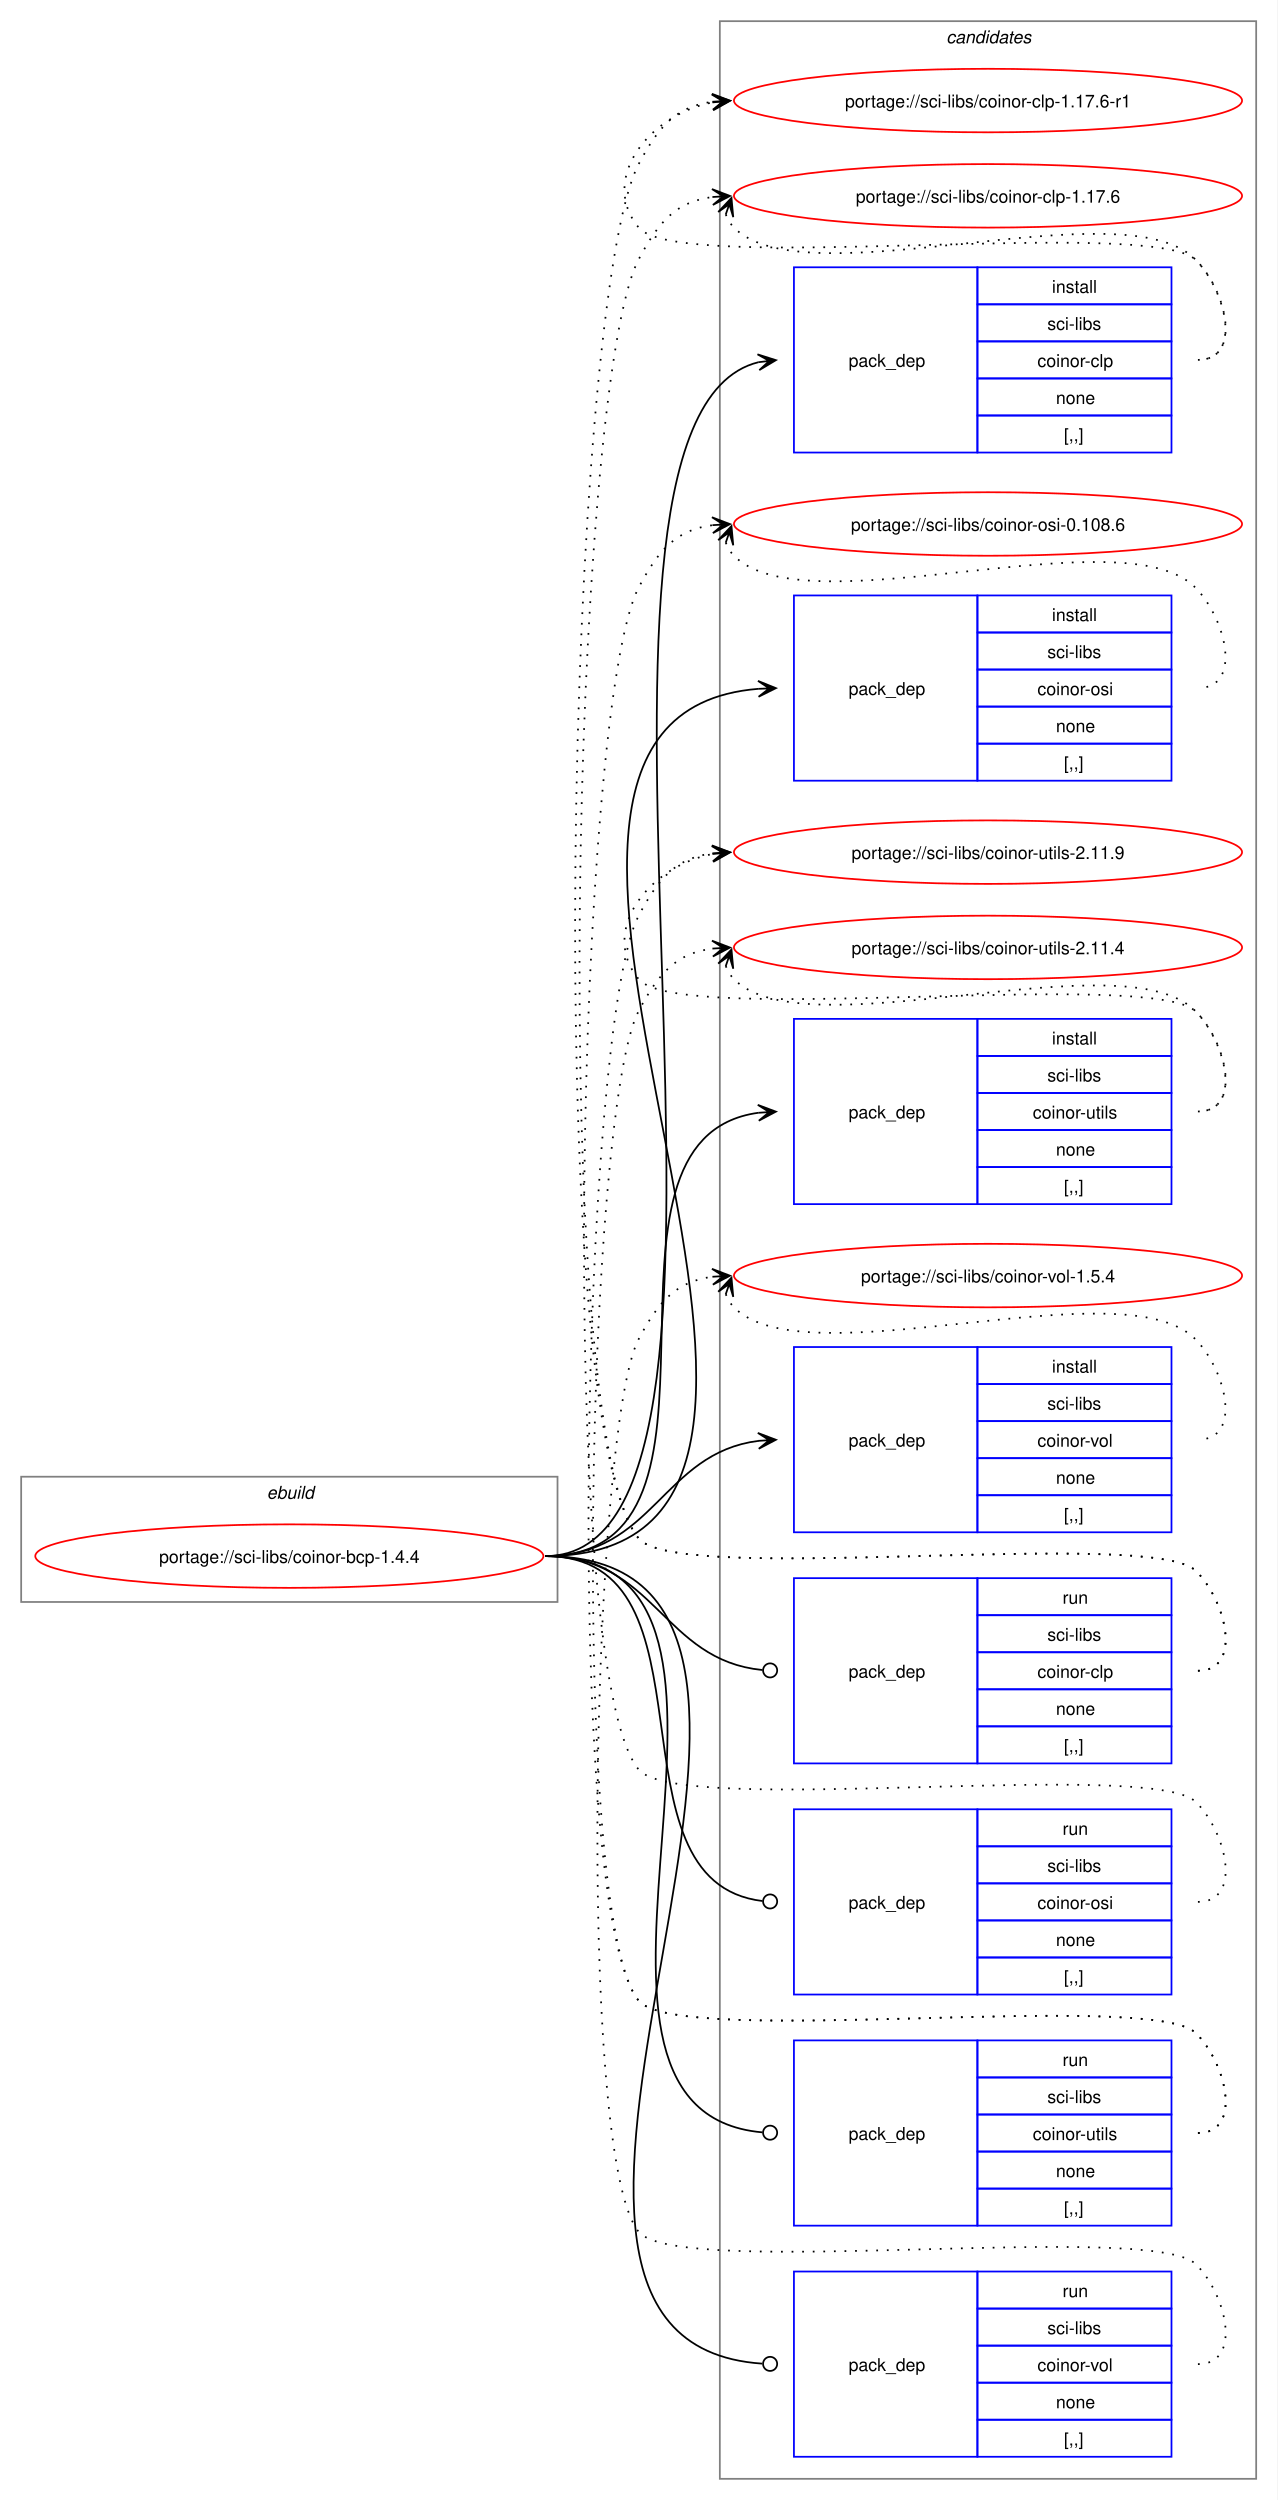
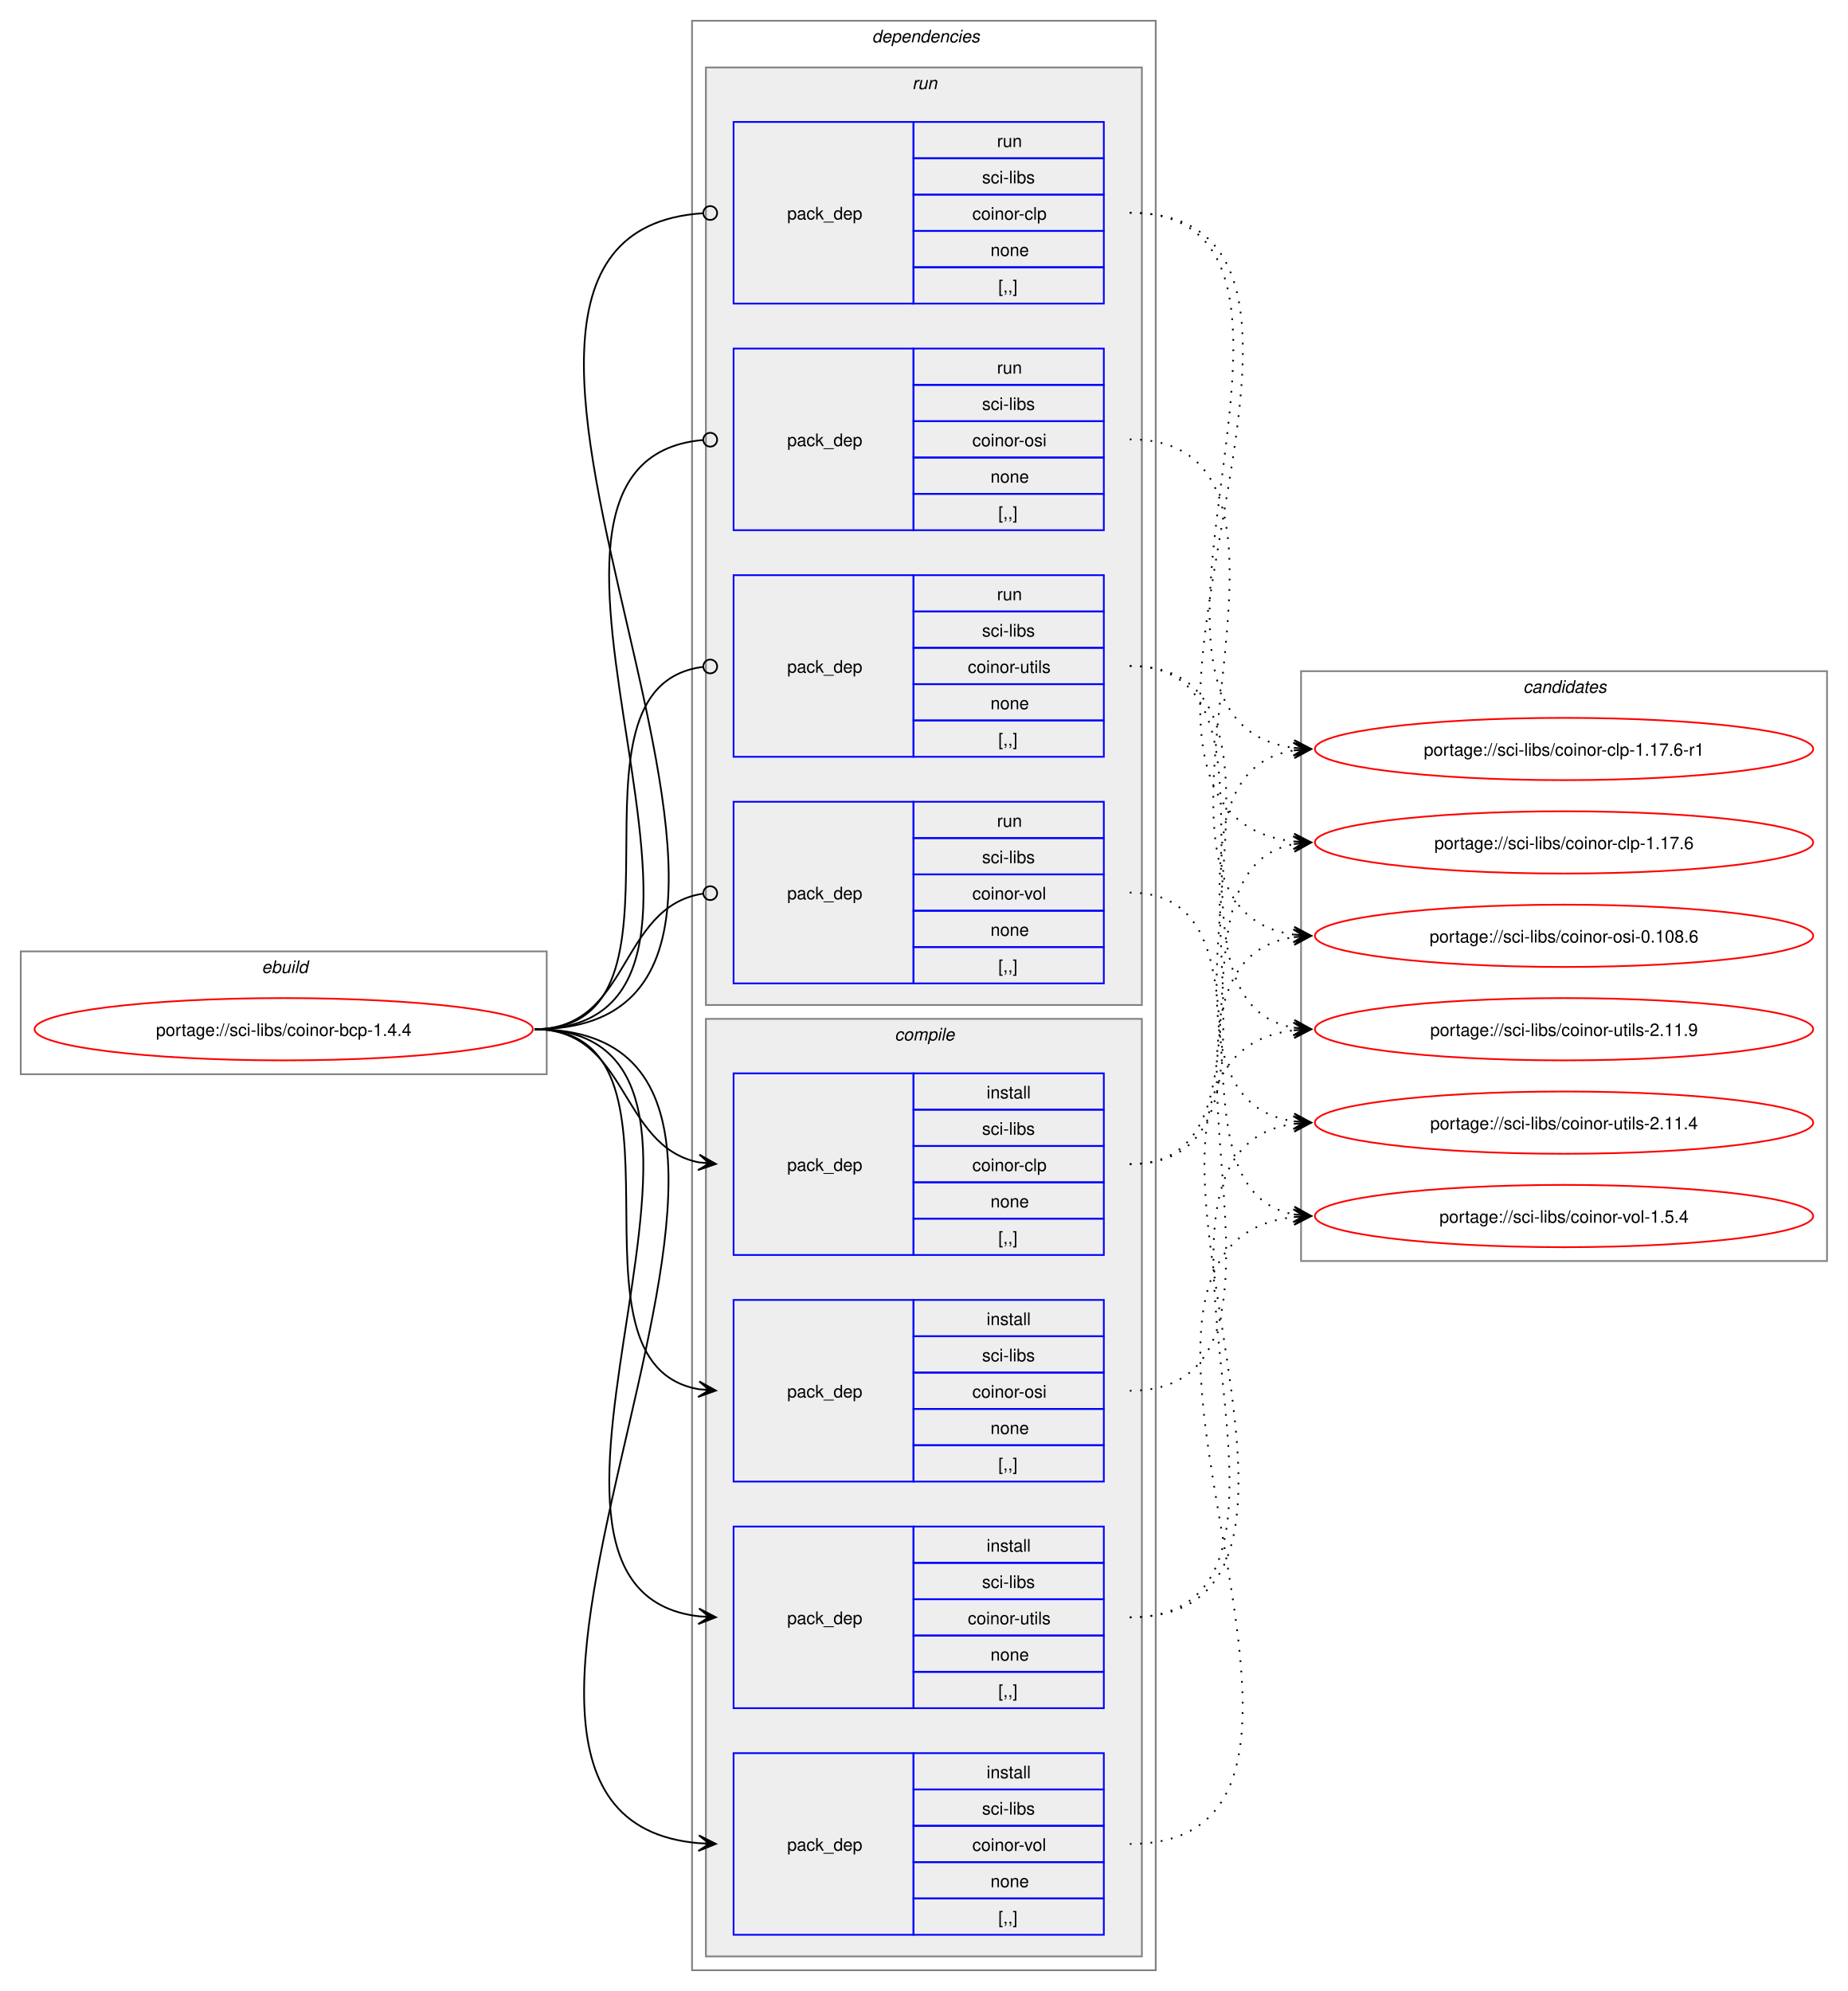
- <svg xmlns="http://www.w3.org/2000/svg" xmlns:xlink="http://www.w3.org/1999/xlink" width="724pt" height="1417pt" viewBox="0.00 0.00 724.00 1417.00">
-   <g id="graph0" class="graph" transform="scale(1 1) rotate(0) translate(4 1413)">
-     <polygon fill="white" stroke="none" points="-4,4 -4,-1413 720,-1413 720,4 -4,4" />
+ <svg xmlns="http://www.w3.org/2000/svg" xmlns:xlink="http://www.w3.org/1999/xlink" width="1068pt" height="1151pt" viewBox="0.00 0.00 1068.00 1151.00">
+   <g id="graph0" class="graph" transform="scale(1 1) rotate(0) translate(4 1147)">
+     <polygon fill="white" stroke="none" points="-4,4 -4,-1147 1064,-1147 1064,4 -4,4" />
+     <g id="clust1" class="cluster">
+       <polygon fill="none" stroke="gray" points="8,-526 8,-597 312,-597 312,-526 8,-526" />
+       <text text-anchor="start" x="147.25" y="-584.5" font-family="Helvetica,sans-Serif" font-style="italic" font-size="10.00">ebuild</text>
+     </g>
+     <g id="clust2" class="cluster">
+       <polygon fill="none" stroke="gray" points="396,-8 396,-1135 664,-1135 664,-8 396,-8" />
+       <text text-anchor="start" x="500" y="-1122.5" font-family="Helvetica,sans-Serif" font-style="italic" font-size="10.00">dependencies</text>
+     </g>
+     <g id="clust9" class="cluster">
+       <polygon fill="#eeeeee" stroke="gray" points="404,-566 404,-1108 656,-1108 656,-566 404,-566" />
+       <text text-anchor="start" x="523.25" y="-1095.5" font-family="Helvetica,sans-Serif" font-style="italic" font-size="10.00">run</text>
+     </g>
+     <g id="clust3" class="cluster">
+       <polygon fill="#eeeeee" stroke="gray" points="404,-16 404,-558 656,-558 656,-16 404,-16" />
+       <text text-anchor="start" x="513.12" y="-545.5" font-family="Helvetica,sans-Serif" font-style="italic" font-size="10.00">compile</text>
+     </g>
    <g id="clust14" class="cluster">
-       <polygon fill="none" stroke="gray" points="404,-8 404,-1401 708,-1401 708,-8 404,-8" />
-       <text text-anchor="start" x="532.38" y="-1388.5" font-family="Helvetica,sans-Serif" font-style="italic" font-size="10.00">candidates</text>
-     </g>
-     <g id="clust1" class="cluster">
-       <polygon fill="none" stroke="gray" points="8,-505 8,-576 312,-576 312,-505 8,-505" />
-       <text text-anchor="start" x="147.25" y="-563.5" font-family="Helvetica,sans-Serif" font-style="italic" font-size="10.00">ebuild</text>
+       <polygon fill="none" stroke="gray" points="748,-418 748,-759 1052,-759 1052,-418 748,-418" />
+       <text text-anchor="start" x="876.38" y="-746.5" font-family="Helvetica,sans-Serif" font-style="italic" font-size="10.00">candidates</text>
    </g>
    <g id="node1" class="node">
      <g id="a_node1">
        <a xlink:href="../sci-libs/coinor-bcp-1.4.4.svg" xlink:title="portage://sci-libs/coinor-bcp-1.4.4">
-           <ellipse fill="none" stroke="red" cx="160" cy="-531" rx="144" ry="18" />
-           <text text-anchor="middle" x="160" y="-527.12" font-family="Helvetica,sans-Serif" font-size="10.00">portage://sci-libs/coinor-bcp-1.4.4</text>
+           <ellipse fill="none" stroke="red" cx="160" cy="-552" rx="144" ry="18" />
+           <text text-anchor="middle" x="160" y="-548.12" font-family="Helvetica,sans-Serif" font-size="10.00">portage://sci-libs/coinor-bcp-1.4.4</text>
        </a>
      </g>
    </g>
    <g id="node2" class="node">
-       <polygon fill="none" stroke="blue" points="446,-1156.5 446,-1261.5 550,-1261.5 550,-1156.5 446,-1156.5" />
-       <text text-anchor="start" x="477" y="-1205.12" font-family="Helvetica,sans-Serif" font-size="10.00">pack_dep</text>
-       <polygon fill="none" stroke="blue" points="550,-1240.5 550,-1261.5 660,-1261.5 660,-1240.5 550,-1240.5" />
-       <text text-anchor="start" x="592.25" y="-1247" font-family="Helvetica,sans-Serif" font-size="10.00">install</text>
-       <polygon fill="none" stroke="blue" points="550,-1219.5 550,-1240.5 660,-1240.5 660,-1219.5 550,-1219.5" />
-       <text text-anchor="start" x="589.62" y="-1226" font-family="Helvetica,sans-Serif" font-size="10.00">sci-libs</text>
-       <polygon fill="none" stroke="blue" points="550,-1198.5 550,-1219.5 660,-1219.5 660,-1198.5 550,-1198.5" />
-       <text text-anchor="start" x="584" y="-1205" font-family="Helvetica,sans-Serif" font-size="10.00">coinor-clp</text>
-       <polygon fill="none" stroke="blue" points="550,-1177.5 550,-1198.5 660,-1198.5 660,-1177.5 550,-1177.5" />
-       <text text-anchor="start" x="594.5" y="-1184" font-family="Helvetica,sans-Serif" font-size="10.00">none</text>
-       <polygon fill="none" stroke="blue" points="550,-1156.5 550,-1177.5 660,-1177.5 660,-1156.5 550,-1156.5" />
-       <text text-anchor="start" x="599" y="-1163" font-family="Helvetica,sans-Serif" font-size="10.00">[,,]</text>
+       <polygon fill="none" stroke="blue" points="420,-421.5 420,-526.5 524,-526.5 524,-421.5 420,-421.5" />
+       <text text-anchor="start" x="451" y="-470.12" font-family="Helvetica,sans-Serif" font-size="10.00">pack_dep</text>
+       <polygon fill="none" stroke="blue" points="524,-505.5 524,-526.5 634,-526.5 634,-505.5 524,-505.5" />
+       <text text-anchor="start" x="566.25" y="-512" font-family="Helvetica,sans-Serif" font-size="10.00">install</text>
+       <polygon fill="none" stroke="blue" points="524,-484.5 524,-505.5 634,-505.5 634,-484.5 524,-484.5" />
+       <text text-anchor="start" x="563.62" y="-491" font-family="Helvetica,sans-Serif" font-size="10.00">sci-libs</text>
+       <polygon fill="none" stroke="blue" points="524,-463.5 524,-484.5 634,-484.5 634,-463.5 524,-463.5" />
+       <text text-anchor="start" x="558" y="-470" font-family="Helvetica,sans-Serif" font-size="10.00">coinor-clp</text>
+       <polygon fill="none" stroke="blue" points="524,-442.5 524,-463.5 634,-463.5 634,-442.5 524,-442.5" />
+       <text text-anchor="start" x="568.5" y="-449" font-family="Helvetica,sans-Serif" font-size="10.00">none</text>
+       <polygon fill="none" stroke="blue" points="524,-421.5 524,-442.5 634,-442.5 634,-421.5 524,-421.5" />
+       <text text-anchor="start" x="573" y="-428" font-family="Helvetica,sans-Serif" font-size="10.00">[,,]</text>
    </g>
    <g id="edge1" class="edge">
-       <path fill="none" stroke="black" d="M305,-531C454.6,-531 292.18,-1175.01 425.93,-1207.71" />
-       <polygon fill="black" stroke="black" points="435.79,-1208.86 425.34,-1212.17 432.03,-1208.42 425.86,-1207.7 425.86,-1207.7 425.86,-1207.7 432.03,-1208.42 426.38,-1203.23 435.79,-1208.86" />
+       <path fill="none" stroke="black" d="M305,-552C359.49,-552 353.69,-484.3 399.93,-475.04" />
+       <polygon fill="black" stroke="black" points="409.79,-474.11 400.25,-479.53 406.02,-474.47 399.83,-475.05 399.83,-475.05 399.83,-475.05 406.02,-474.47 399.41,-470.57 409.79,-474.11" />
    </g>
    <g id="node3" class="node">
-       <polygon fill="none" stroke="blue" points="446,-970.5 446,-1075.5 550,-1075.5 550,-970.5 446,-970.5" />
-       <text text-anchor="start" x="477" y="-1019.12" font-family="Helvetica,sans-Serif" font-size="10.00">pack_dep</text>
-       <polygon fill="none" stroke="blue" points="550,-1054.5 550,-1075.5 660,-1075.5 660,-1054.5 550,-1054.5" />
-       <text text-anchor="start" x="592.25" y="-1061" font-family="Helvetica,sans-Serif" font-size="10.00">install</text>
-       <polygon fill="none" stroke="blue" points="550,-1033.5 550,-1054.5 660,-1054.5 660,-1033.5 550,-1033.5" />
-       <text text-anchor="start" x="589.62" y="-1040" font-family="Helvetica,sans-Serif" font-size="10.00">sci-libs</text>
-       <polygon fill="none" stroke="blue" points="550,-1012.5 550,-1033.5 660,-1033.5 660,-1012.5 550,-1012.5" />
-       <text text-anchor="start" x="584" y="-1019" font-family="Helvetica,sans-Serif" font-size="10.00">coinor-osi</text>
-       <polygon fill="none" stroke="blue" points="550,-991.5 550,-1012.5 660,-1012.5 660,-991.5 550,-991.5" />
-       <text text-anchor="start" x="594.5" y="-998" font-family="Helvetica,sans-Serif" font-size="10.00">none</text>
-       <polygon fill="none" stroke="blue" points="550,-970.5 550,-991.5 660,-991.5 660,-970.5 550,-970.5" />
-       <text text-anchor="start" x="599" y="-977" font-family="Helvetica,sans-Serif" font-size="10.00">[,,]</text>
+       <polygon fill="none" stroke="blue" points="420,-290.5 420,-395.5 524,-395.5 524,-290.5 420,-290.5" />
+       <text text-anchor="start" x="451" y="-339.12" font-family="Helvetica,sans-Serif" font-size="10.00">pack_dep</text>
+       <polygon fill="none" stroke="blue" points="524,-374.5 524,-395.5 634,-395.5 634,-374.5 524,-374.5" />
+       <text text-anchor="start" x="566.25" y="-381" font-family="Helvetica,sans-Serif" font-size="10.00">install</text>
+       <polygon fill="none" stroke="blue" points="524,-353.5 524,-374.5 634,-374.5 634,-353.5 524,-353.5" />
+       <text text-anchor="start" x="563.62" y="-360" font-family="Helvetica,sans-Serif" font-size="10.00">sci-libs</text>
+       <polygon fill="none" stroke="blue" points="524,-332.5 524,-353.5 634,-353.5 634,-332.5 524,-332.5" />
+       <text text-anchor="start" x="558" y="-339" font-family="Helvetica,sans-Serif" font-size="10.00">coinor-osi</text>
+       <polygon fill="none" stroke="blue" points="524,-311.5 524,-332.5 634,-332.5 634,-311.5 524,-311.5" />
+       <text text-anchor="start" x="568.5" y="-318" font-family="Helvetica,sans-Serif" font-size="10.00">none</text>
+       <polygon fill="none" stroke="blue" points="524,-290.5 524,-311.5 634,-311.5 634,-290.5 524,-290.5" />
+       <text text-anchor="start" x="573" y="-297" font-family="Helvetica,sans-Serif" font-size="10.00">[,,]</text>
    </g>
    <g id="edge2" class="edge">
-       <path fill="none" stroke="black" d="M305,-531C527.53,-531 221.41,-1006.33 425.87,-1022.57" />
-       <polygon fill="black" stroke="black" points="435.78,-1022.95 425.62,-1027.07 432,-1022.81 425.79,-1022.57 425.79,-1022.57 425.79,-1022.57 432,-1022.81 425.96,-1018.07 435.78,-1022.95" />
+       <path fill="none" stroke="black" d="M305,-552C405.19,-552 314.34,-358.62 399.98,-343.89" />
+       <polygon fill="black" stroke="black" points="409.79,-343.1 400.18,-348.38 406.02,-343.4 399.82,-343.9 399.82,-343.9 399.82,-343.9 406.02,-343.4 399.46,-339.41 409.79,-343.1" />
    </g>
    <g id="node4" class="node">
-       <polygon fill="none" stroke="blue" points="446,-730.5 446,-835.5 550,-835.5 550,-730.5 446,-730.5" />
-       <text text-anchor="start" x="477" y="-779.12" font-family="Helvetica,sans-Serif" font-size="10.00">pack_dep</text>
-       <polygon fill="none" stroke="blue" points="550,-814.5 550,-835.5 660,-835.5 660,-814.5 550,-814.5" />
-       <text text-anchor="start" x="592.25" y="-821" font-family="Helvetica,sans-Serif" font-size="10.00">install</text>
-       <polygon fill="none" stroke="blue" points="550,-793.5 550,-814.5 660,-814.5 660,-793.5 550,-793.5" />
-       <text text-anchor="start" x="589.62" y="-800" font-family="Helvetica,sans-Serif" font-size="10.00">sci-libs</text>
-       <polygon fill="none" stroke="blue" points="550,-772.5 550,-793.5 660,-793.5 660,-772.5 550,-772.5" />
-       <text text-anchor="start" x="581.38" y="-779" font-family="Helvetica,sans-Serif" font-size="10.00">coinor-utils</text>
-       <polygon fill="none" stroke="blue" points="550,-751.5 550,-772.5 660,-772.5 660,-751.5 550,-751.5" />
-       <text text-anchor="start" x="594.5" y="-758" font-family="Helvetica,sans-Serif" font-size="10.00">none</text>
-       <polygon fill="none" stroke="blue" points="550,-730.5 550,-751.5 660,-751.5 660,-730.5 550,-730.5" />
-       <text text-anchor="start" x="599" y="-737" font-family="Helvetica,sans-Serif" font-size="10.00">[,,]</text>
+       <polygon fill="none" stroke="blue" points="420,-159.5 420,-264.5 524,-264.5 524,-159.5 420,-159.5" />
+       <text text-anchor="start" x="451" y="-208.12" font-family="Helvetica,sans-Serif" font-size="10.00">pack_dep</text>
+       <polygon fill="none" stroke="blue" points="524,-243.5 524,-264.5 634,-264.5 634,-243.5 524,-243.5" />
+       <text text-anchor="start" x="566.25" y="-250" font-family="Helvetica,sans-Serif" font-size="10.00">install</text>
+       <polygon fill="none" stroke="blue" points="524,-222.5 524,-243.5 634,-243.5 634,-222.5 524,-222.5" />
+       <text text-anchor="start" x="563.62" y="-229" font-family="Helvetica,sans-Serif" font-size="10.00">sci-libs</text>
+       <polygon fill="none" stroke="blue" points="524,-201.5 524,-222.5 634,-222.5 634,-201.5 524,-201.5" />
+       <text text-anchor="start" x="555.38" y="-208" font-family="Helvetica,sans-Serif" font-size="10.00">coinor-utils</text>
+       <polygon fill="none" stroke="blue" points="524,-180.5 524,-201.5 634,-201.5 634,-180.5 524,-180.5" />
+       <text text-anchor="start" x="568.5" y="-187" font-family="Helvetica,sans-Serif" font-size="10.00">none</text>
+       <polygon fill="none" stroke="blue" points="524,-159.5 524,-180.5 634,-180.5 634,-159.5 524,-159.5" />
+       <text text-anchor="start" x="573" y="-166" font-family="Helvetica,sans-Serif" font-size="10.00">[,,]</text>
    </g>
    <g id="edge3" class="edge">
-       <path fill="none" stroke="black" d="M305,-531C427.48,-531 317.88,-767.5 425.86,-782.28" />
-       <polygon fill="black" stroke="black" points="435.78,-782.92 425.51,-786.76 432.01,-782.68 425.81,-782.27 425.81,-782.27 425.81,-782.27 432.01,-782.68 426.1,-777.78 435.78,-782.92" />
+       <path fill="none" stroke="black" d="M305,-552C459.42,-552 262.78,-228.4 400.06,-212.6" />
+       <polygon fill="black" stroke="black" points="409.78,-212.07 400.04,-217.11 406.01,-212.27 399.8,-212.61 399.8,-212.61 399.8,-212.61 406.01,-212.27 399.55,-208.12 409.78,-212.07" />
    </g>
    <g id="node5" class="node">
-       <polygon fill="none" stroke="blue" points="446,-544.5 446,-649.5 550,-649.5 550,-544.5 446,-544.5" />
-       <text text-anchor="start" x="477" y="-593.12" font-family="Helvetica,sans-Serif" font-size="10.00">pack_dep</text>
-       <polygon fill="none" stroke="blue" points="550,-628.5 550,-649.5 660,-649.5 660,-628.5 550,-628.5" />
-       <text text-anchor="start" x="592.25" y="-635" font-family="Helvetica,sans-Serif" font-size="10.00">install</text>
-       <polygon fill="none" stroke="blue" points="550,-607.5 550,-628.5 660,-628.5 660,-607.5 550,-607.5" />
-       <text text-anchor="start" x="589.62" y="-614" font-family="Helvetica,sans-Serif" font-size="10.00">sci-libs</text>
-       <polygon fill="none" stroke="blue" points="550,-586.5 550,-607.5 660,-607.5 660,-586.5 550,-586.5" />
-       <text text-anchor="start" x="584" y="-593" font-family="Helvetica,sans-Serif" font-size="10.00">coinor-vol</text>
-       <polygon fill="none" stroke="blue" points="550,-565.5 550,-586.5 660,-586.5 660,-565.5 550,-565.5" />
-       <text text-anchor="start" x="594.5" y="-572" font-family="Helvetica,sans-Serif" font-size="10.00">none</text>
-       <polygon fill="none" stroke="blue" points="550,-544.5 550,-565.5 660,-565.5 660,-544.5 550,-544.5" />
-       <text text-anchor="start" x="599" y="-551" font-family="Helvetica,sans-Serif" font-size="10.00">[,,]</text>
+       <polygon fill="none" stroke="blue" points="420,-28.5 420,-133.5 524,-133.5 524,-28.5 420,-28.5" />
+       <text text-anchor="start" x="451" y="-77.12" font-family="Helvetica,sans-Serif" font-size="10.00">pack_dep</text>
+       <polygon fill="none" stroke="blue" points="524,-112.5 524,-133.5 634,-133.5 634,-112.5 524,-112.5" />
+       <text text-anchor="start" x="566.25" y="-119" font-family="Helvetica,sans-Serif" font-size="10.00">install</text>
+       <polygon fill="none" stroke="blue" points="524,-91.5 524,-112.5 634,-112.5 634,-91.5 524,-91.5" />
+       <text text-anchor="start" x="563.62" y="-98" font-family="Helvetica,sans-Serif" font-size="10.00">sci-libs</text>
+       <polygon fill="none" stroke="blue" points="524,-70.5 524,-91.5 634,-91.5 634,-70.5 524,-70.5" />
+       <text text-anchor="start" x="558" y="-77" font-family="Helvetica,sans-Serif" font-size="10.00">coinor-vol</text>
+       <polygon fill="none" stroke="blue" points="524,-49.5 524,-70.5 634,-70.5 634,-49.5 524,-49.5" />
+       <text text-anchor="start" x="568.5" y="-56" font-family="Helvetica,sans-Serif" font-size="10.00">none</text>
+       <polygon fill="none" stroke="blue" points="524,-28.5 524,-49.5 634,-49.5 634,-28.5 524,-28.5" />
+       <text text-anchor="start" x="573" y="-35" font-family="Helvetica,sans-Serif" font-size="10.00">[,,]</text>
    </g>
    <g id="edge4" class="edge">
-       <path fill="none" stroke="black" d="M305,-531C366.75,-531 371.09,-589.49 426.11,-596.35" />
-       <polygon fill="black" stroke="black" points="435.78,-596.93 425.53,-600.82 432.01,-596.7 425.8,-596.33 425.8,-596.33 425.8,-596.33 432.01,-596.7 426.07,-591.84 435.78,-596.93" />
+       <path fill="none" stroke="black" d="M305,-552C515.69,-552 207.93,-97.86 399.89,-81.46" />
+       <polygon fill="black" stroke="black" points="409.78,-81.05 399.98,-85.96 406,-81.2 399.79,-81.46 399.79,-81.46 399.79,-81.46 406,-81.2 399.61,-76.96 409.78,-81.05" />
    </g>
    <g id="node6" class="node">
-       <polygon fill="none" stroke="blue" points="446,-413.5 446,-518.5 550,-518.5 550,-413.5 446,-413.5" />
-       <text text-anchor="start" x="477" y="-462.12" font-family="Helvetica,sans-Serif" font-size="10.00">pack_dep</text>
-       <polygon fill="none" stroke="blue" points="550,-497.5 550,-518.5 660,-518.5 660,-497.5 550,-497.5" />
-       <text text-anchor="start" x="598.25" y="-504" font-family="Helvetica,sans-Serif" font-size="10.00">run</text>
-       <polygon fill="none" stroke="blue" points="550,-476.5 550,-497.5 660,-497.5 660,-476.5 550,-476.5" />
-       <text text-anchor="start" x="589.62" y="-483" font-family="Helvetica,sans-Serif" font-size="10.00">sci-libs</text>
-       <polygon fill="none" stroke="blue" points="550,-455.5 550,-476.5 660,-476.5 660,-455.5 550,-455.5" />
-       <text text-anchor="start" x="584" y="-462" font-family="Helvetica,sans-Serif" font-size="10.00">coinor-clp</text>
-       <polygon fill="none" stroke="blue" points="550,-434.5 550,-455.5 660,-455.5 660,-434.5 550,-434.5" />
-       <text text-anchor="start" x="594.5" y="-441" font-family="Helvetica,sans-Serif" font-size="10.00">none</text>
-       <polygon fill="none" stroke="blue" points="550,-413.5 550,-434.5 660,-434.5 660,-413.5 550,-413.5" />
-       <text text-anchor="start" x="599" y="-420" font-family="Helvetica,sans-Serif" font-size="10.00">[,,]</text>
+       <polygon fill="none" stroke="blue" points="420,-971.5 420,-1076.5 524,-1076.5 524,-971.5 420,-971.5" />
+       <text text-anchor="start" x="451" y="-1020.12" font-family="Helvetica,sans-Serif" font-size="10.00">pack_dep</text>
+       <polygon fill="none" stroke="blue" points="524,-1055.5 524,-1076.5 634,-1076.5 634,-1055.5 524,-1055.5" />
+       <text text-anchor="start" x="572.25" y="-1062" font-family="Helvetica,sans-Serif" font-size="10.00">run</text>
+       <polygon fill="none" stroke="blue" points="524,-1034.5 524,-1055.5 634,-1055.5 634,-1034.5 524,-1034.5" />
+       <text text-anchor="start" x="563.62" y="-1041" font-family="Helvetica,sans-Serif" font-size="10.00">sci-libs</text>
+       <polygon fill="none" stroke="blue" points="524,-1013.5 524,-1034.5 634,-1034.5 634,-1013.5 524,-1013.5" />
+       <text text-anchor="start" x="558" y="-1020" font-family="Helvetica,sans-Serif" font-size="10.00">coinor-clp</text>
+       <polygon fill="none" stroke="blue" points="524,-992.5 524,-1013.5 634,-1013.5 634,-992.5 524,-992.5" />
+       <text text-anchor="start" x="568.5" y="-999" font-family="Helvetica,sans-Serif" font-size="10.00">none</text>
+       <polygon fill="none" stroke="blue" points="524,-971.5 524,-992.5 634,-992.5 634,-971.5 524,-971.5" />
+       <text text-anchor="start" x="573" y="-978" font-family="Helvetica,sans-Serif" font-size="10.00">[,,]</text>
    </g>
    <g id="edge5" class="edge">
-       <path fill="none" stroke="black" d="M305,-531C367.33,-531 371.35,-471.95 428.21,-466.42" />
-       <ellipse fill="none" stroke="black" cx="432.51" cy="-466.21" rx="4" ry="4" />
+       <path fill="none" stroke="black" d="M305,-552C516.96,-552 205.07,-1010.73 402.19,-1023.72" />
+       <ellipse fill="none" stroke="black" cx="406.5" cy="-1023.86" rx="4" ry="4" />
    </g>
    <g id="node7" class="node">
-       <polygon fill="none" stroke="blue" points="446,-282.5 446,-387.5 550,-387.5 550,-282.5 446,-282.5" />
-       <text text-anchor="start" x="477" y="-331.12" font-family="Helvetica,sans-Serif" font-size="10.00">pack_dep</text>
-       <polygon fill="none" stroke="blue" points="550,-366.5 550,-387.5 660,-387.5 660,-366.5 550,-366.5" />
-       <text text-anchor="start" x="598.25" y="-373" font-family="Helvetica,sans-Serif" font-size="10.00">run</text>
-       <polygon fill="none" stroke="blue" points="550,-345.5 550,-366.5 660,-366.5 660,-345.5 550,-345.5" />
-       <text text-anchor="start" x="589.62" y="-352" font-family="Helvetica,sans-Serif" font-size="10.00">sci-libs</text>
-       <polygon fill="none" stroke="blue" points="550,-324.5 550,-345.5 660,-345.5 660,-324.5 550,-324.5" />
-       <text text-anchor="start" x="584" y="-331" font-family="Helvetica,sans-Serif" font-size="10.00">coinor-osi</text>
-       <polygon fill="none" stroke="blue" points="550,-303.5 550,-324.5 660,-324.5 660,-303.5 550,-303.5" />
-       <text text-anchor="start" x="594.5" y="-310" font-family="Helvetica,sans-Serif" font-size="10.00">none</text>
-       <polygon fill="none" stroke="blue" points="550,-282.5 550,-303.5 660,-303.5 660,-282.5 550,-282.5" />
-       <text text-anchor="start" x="599" y="-289" font-family="Helvetica,sans-Serif" font-size="10.00">[,,]</text>
+       <polygon fill="none" stroke="blue" points="420,-840.5 420,-945.5 524,-945.5 524,-840.5 420,-840.5" />
+       <text text-anchor="start" x="451" y="-889.12" font-family="Helvetica,sans-Serif" font-size="10.00">pack_dep</text>
+       <polygon fill="none" stroke="blue" points="524,-924.5 524,-945.5 634,-945.5 634,-924.5 524,-924.5" />
+       <text text-anchor="start" x="572.25" y="-931" font-family="Helvetica,sans-Serif" font-size="10.00">run</text>
+       <polygon fill="none" stroke="blue" points="524,-903.5 524,-924.5 634,-924.5 634,-903.5 524,-903.5" />
+       <text text-anchor="start" x="563.62" y="-910" font-family="Helvetica,sans-Serif" font-size="10.00">sci-libs</text>
+       <polygon fill="none" stroke="blue" points="524,-882.5 524,-903.5 634,-903.5 634,-882.5 524,-882.5" />
+       <text text-anchor="start" x="558" y="-889" font-family="Helvetica,sans-Serif" font-size="10.00">coinor-osi</text>
+       <polygon fill="none" stroke="blue" points="524,-861.5 524,-882.5 634,-882.5 634,-861.5 524,-861.5" />
+       <text text-anchor="start" x="568.5" y="-868" font-family="Helvetica,sans-Serif" font-size="10.00">none</text>
+       <polygon fill="none" stroke="blue" points="524,-840.5 524,-861.5 634,-861.5 634,-840.5 524,-840.5" />
+       <text text-anchor="start" x="573" y="-847" font-family="Helvetica,sans-Serif" font-size="10.00">[,,]</text>
    </g>
    <g id="edge6" class="edge">
-       <path fill="none" stroke="black" d="M305,-531C406.95,-531 336.39,-346.32 428.23,-335.49" />
-       <ellipse fill="none" stroke="black" cx="432.51" cy="-335.25" rx="4" ry="4" />
+       <path fill="none" stroke="black" d="M305,-552C460.61,-552 260.41,-879.81 402.12,-892.61" />
+       <ellipse fill="none" stroke="black" cx="406.5" cy="-892.8" rx="4" ry="4" />
    </g>
    <g id="node8" class="node">
-       <polygon fill="none" stroke="blue" points="446,-151.5 446,-256.5 550,-256.5 550,-151.5 446,-151.5" />
-       <text text-anchor="start" x="477" y="-200.12" font-family="Helvetica,sans-Serif" font-size="10.00">pack_dep</text>
-       <polygon fill="none" stroke="blue" points="550,-235.5 550,-256.5 660,-256.5 660,-235.5 550,-235.5" />
-       <text text-anchor="start" x="598.25" y="-242" font-family="Helvetica,sans-Serif" font-size="10.00">run</text>
-       <polygon fill="none" stroke="blue" points="550,-214.5 550,-235.5 660,-235.5 660,-214.5 550,-214.5" />
-       <text text-anchor="start" x="589.62" y="-221" font-family="Helvetica,sans-Serif" font-size="10.00">sci-libs</text>
-       <polygon fill="none" stroke="blue" points="550,-193.5 550,-214.5 660,-214.5 660,-193.5 550,-193.5" />
-       <text text-anchor="start" x="581.38" y="-200" font-family="Helvetica,sans-Serif" font-size="10.00">coinor-utils</text>
-       <polygon fill="none" stroke="blue" points="550,-172.5 550,-193.5 660,-193.5 660,-172.5 550,-172.5" />
-       <text text-anchor="start" x="594.5" y="-179" font-family="Helvetica,sans-Serif" font-size="10.00">none</text>
-       <polygon fill="none" stroke="blue" points="550,-151.5 550,-172.5 660,-172.5 660,-151.5 550,-151.5" />
-       <text text-anchor="start" x="599" y="-158" font-family="Helvetica,sans-Serif" font-size="10.00">[,,]</text>
+       <polygon fill="none" stroke="blue" points="420,-709.5 420,-814.5 524,-814.5 524,-709.5 420,-709.5" />
+       <text text-anchor="start" x="451" y="-758.12" font-family="Helvetica,sans-Serif" font-size="10.00">pack_dep</text>
+       <polygon fill="none" stroke="blue" points="524,-793.5 524,-814.5 634,-814.5 634,-793.5 524,-793.5" />
+       <text text-anchor="start" x="572.25" y="-800" font-family="Helvetica,sans-Serif" font-size="10.00">run</text>
+       <polygon fill="none" stroke="blue" points="524,-772.5 524,-793.5 634,-793.5 634,-772.5 524,-772.5" />
+       <text text-anchor="start" x="563.62" y="-779" font-family="Helvetica,sans-Serif" font-size="10.00">sci-libs</text>
+       <polygon fill="none" stroke="blue" points="524,-751.5 524,-772.5 634,-772.5 634,-751.5 524,-751.5" />
+       <text text-anchor="start" x="555.38" y="-758" font-family="Helvetica,sans-Serif" font-size="10.00">coinor-utils</text>
+       <polygon fill="none" stroke="blue" points="524,-730.5 524,-751.5 634,-751.5 634,-730.5 524,-730.5" />
+       <text text-anchor="start" x="568.5" y="-737" font-family="Helvetica,sans-Serif" font-size="10.00">none</text>
+       <polygon fill="none" stroke="blue" points="524,-709.5 524,-730.5 634,-730.5 634,-709.5 524,-709.5" />
+       <text text-anchor="start" x="573" y="-716" font-family="Helvetica,sans-Serif" font-size="10.00">[,,]</text>
    </g>
    <g id="edge7" class="edge">
-       <path fill="none" stroke="black" d="M305,-531C458.67,-531 287.23,-216.65 428.2,-204.37" />
-       <ellipse fill="none" stroke="black" cx="432.5" cy="-204.19" rx="4" ry="4" />
+       <path fill="none" stroke="black" d="M305,-552C406.38,-552 312.5,-749.48 402.06,-761.43" />
+       <ellipse fill="none" stroke="black" cx="406.51" cy="-761.72" rx="4" ry="4" />
    </g>
    <g id="node9" class="node">
-       <polygon fill="none" stroke="blue" points="446,-20.5 446,-125.5 550,-125.5 550,-20.5 446,-20.5" />
-       <text text-anchor="start" x="477" y="-69.12" font-family="Helvetica,sans-Serif" font-size="10.00">pack_dep</text>
-       <polygon fill="none" stroke="blue" points="550,-104.5 550,-125.5 660,-125.5 660,-104.5 550,-104.5" />
-       <text text-anchor="start" x="598.25" y="-111" font-family="Helvetica,sans-Serif" font-size="10.00">run</text>
-       <polygon fill="none" stroke="blue" points="550,-83.5 550,-104.5 660,-104.5 660,-83.5 550,-83.5" />
-       <text text-anchor="start" x="589.62" y="-90" font-family="Helvetica,sans-Serif" font-size="10.00">sci-libs</text>
-       <polygon fill="none" stroke="blue" points="550,-62.5 550,-83.5 660,-83.5 660,-62.5 550,-62.5" />
-       <text text-anchor="start" x="584" y="-69" font-family="Helvetica,sans-Serif" font-size="10.00">coinor-vol</text>
-       <polygon fill="none" stroke="blue" points="550,-41.5 550,-62.5 660,-62.5 660,-41.5 550,-41.5" />
-       <text text-anchor="start" x="594.5" y="-48" font-family="Helvetica,sans-Serif" font-size="10.00">none</text>
-       <polygon fill="none" stroke="blue" points="550,-20.5 550,-41.5 660,-41.5 660,-20.5 550,-20.5" />
-       <text text-anchor="start" x="599" y="-27" font-family="Helvetica,sans-Serif" font-size="10.00">[,,]</text>
+       <polygon fill="none" stroke="blue" points="420,-578.5 420,-683.5 524,-683.5 524,-578.5 420,-578.5" />
+       <text text-anchor="start" x="451" y="-627.12" font-family="Helvetica,sans-Serif" font-size="10.00">pack_dep</text>
+       <polygon fill="none" stroke="blue" points="524,-662.5 524,-683.5 634,-683.5 634,-662.5 524,-662.5" />
+       <text text-anchor="start" x="572.25" y="-669" font-family="Helvetica,sans-Serif" font-size="10.00">run</text>
+       <polygon fill="none" stroke="blue" points="524,-641.5 524,-662.5 634,-662.5 634,-641.5 524,-641.5" />
+       <text text-anchor="start" x="563.62" y="-648" font-family="Helvetica,sans-Serif" font-size="10.00">sci-libs</text>
+       <polygon fill="none" stroke="blue" points="524,-620.5 524,-641.5 634,-641.5 634,-620.5 524,-620.5" />
+       <text text-anchor="start" x="558" y="-627" font-family="Helvetica,sans-Serif" font-size="10.00">coinor-vol</text>
+       <polygon fill="none" stroke="blue" points="524,-599.5 524,-620.5 634,-620.5 634,-599.5 524,-599.5" />
+       <text text-anchor="start" x="568.5" y="-606" font-family="Helvetica,sans-Serif" font-size="10.00">none</text>
+       <polygon fill="none" stroke="blue" points="524,-578.5 524,-599.5 634,-599.5 634,-578.5 524,-578.5" />
+       <text text-anchor="start" x="573" y="-585" font-family="Helvetica,sans-Serif" font-size="10.00">[,,]</text>
    </g>
    <g id="edge8" class="edge">
-       <path fill="none" stroke="black" d="M305,-531C513.74,-531 233.6,-86.32 428.01,-73.29" />
-       <ellipse fill="none" stroke="black" cx="432.5" cy="-73.15" rx="4" ry="4" />
+       <path fill="none" stroke="black" d="M305,-552C360.66,-552 353.26,-622.89 402.27,-630.36" />
+       <ellipse fill="none" stroke="black" cx="406.51" cy="-630.67" rx="4" ry="4" />
    </g>
    <g id="node10" class="node">
      <g id="a_node10">
        <a xlink:href="../sci-libs/coinor-clp-1.17.6-r1.svg" xlink:title="portage://sci-libs/coinor-clp-1.17.6-r1">
-           <ellipse fill="none" stroke="red" cx="556" cy="-1356" rx="144" ry="18" />
-           <text text-anchor="middle" x="556" y="-1352.12" font-family="Helvetica,sans-Serif" font-size="10.00">portage://sci-libs/coinor-clp-1.17.6-r1</text>
+           <ellipse fill="none" stroke="red" cx="900" cy="-714" rx="144" ry="18" />
+           <text text-anchor="middle" x="900" y="-710.12" font-family="Helvetica,sans-Serif" font-size="10.00">portage://sci-libs/coinor-clp-1.17.6-r1</text>
        </a>
      </g>
    </g>
    <g id="edge9" class="edge">
-       <path fill="none" stroke="black" stroke-dasharray="1,5" d="M675,-1209C700.12,-1209 691.6,-1247.59 674,-1265.5 649.35,-1290.59 380.36,-1256.85 358,-1284 335.11,-1311.8 364.6,-1348.35 399.91,-1354.95" />
-       <polygon fill="black" stroke="black" points="409.79,-1355.89 399.41,-1359.43 406.02,-1355.53 399.83,-1354.95 399.83,-1354.95 399.83,-1354.95 406.02,-1355.53 400.25,-1350.47 409.79,-1355.89" />
+       <path fill="none" stroke="black" stroke-dasharray="1,5" d="M649,-474C761.62,-474 646.8,-697.87 743.88,-713.18" />
+       <polygon fill="black" stroke="black" points="753.78,-713.91 743.48,-717.66 750.01,-713.63 743.81,-713.17 743.81,-713.17 743.81,-713.17 750.01,-713.63 744.14,-708.69 753.78,-713.91" />
    </g>
    <g id="node11" class="node">
      <g id="a_node11">
        <a xlink:href="../sci-libs/coinor-clp-1.17.6.svg" xlink:title="portage://sci-libs/coinor-clp-1.17.6">
-           <ellipse fill="none" stroke="red" cx="556" cy="-1302" rx="144" ry="18" />
-           <text text-anchor="middle" x="556" y="-1298.12" font-family="Helvetica,sans-Serif" font-size="10.00">portage://sci-libs/coinor-clp-1.17.6</text>
+           <ellipse fill="none" stroke="red" cx="900" cy="-660" rx="144" ry="18" />
+           <text text-anchor="middle" x="900" y="-656.12" font-family="Helvetica,sans-Serif" font-size="10.00">portage://sci-libs/coinor-clp-1.17.6</text>
        </a>
      </g>
    </g>
    <g id="edge10" class="edge">
-       <path fill="none" stroke="black" stroke-dasharray="1,5" d="M407.37,-1291.45C408.4,-1288.7 410.07,-1285.96 412,-1284 452.96,-1242.42 633.83,-1307.85 674,-1265.5 691.28,-1247.28 700.12,-1209 675,-1209" />
-       <polygon fill="black" stroke="black" points="410.6,-1300.85 403.09,-1292.86 409.37,-1297.27 407.34,-1291.39 407.34,-1291.39 407.34,-1291.39 409.37,-1297.27 411.6,-1289.93 410.6,-1300.85" />
+       <path fill="none" stroke="black" stroke-dasharray="1,5" d="M649,-474C740.25,-474 666.46,-645.06 744.17,-659.09" />
+       <polygon fill="black" stroke="black" points="753.79,-659.9 743.44,-663.54 750.02,-659.58 743.82,-659.06 743.82,-659.06 743.82,-659.06 750.02,-659.58 744.2,-654.57 753.79,-659.9" />
    </g>
    <g id="node12" class="node">
      <g id="a_node12">
        <a xlink:href="../sci-libs/coinor-osi-0.108.6.svg" xlink:title="portage://sci-libs/coinor-osi-0.108.6">
-           <ellipse fill="none" stroke="red" cx="556" cy="-1116" rx="144" ry="18" />
-           <text text-anchor="middle" x="556" y="-1112.12" font-family="Helvetica,sans-Serif" font-size="10.00">portage://sci-libs/coinor-osi-0.108.6</text>
+           <ellipse fill="none" stroke="red" cx="900" cy="-606" rx="144" ry="18" />
+           <text text-anchor="middle" x="900" y="-602.12" font-family="Helvetica,sans-Serif" font-size="10.00">portage://sci-libs/coinor-osi-0.108.6</text>
        </a>
      </g>
    </g>
    <g id="edge11" class="edge">
-       <path fill="none" stroke="black" stroke-dasharray="1,5" d="M407.37,-1105.45C408.4,-1102.7 410.07,-1099.96 412,-1098 452.96,-1056.42 633.83,-1121.85 674,-1079.5 691.28,-1061.28 700.12,-1023 675,-1023" />
-       <polygon fill="black" stroke="black" points="410.6,-1114.85 403.09,-1106.86 409.37,-1111.27 407.34,-1105.39 407.34,-1105.39 407.34,-1105.39 409.37,-1111.27 411.6,-1103.93 410.6,-1114.85" />
+       <path fill="none" stroke="black" stroke-dasharray="1,5" d="M649,-343C771.09,-343 637.84,-589.82 743.97,-605.25" />
+       <polygon fill="black" stroke="black" points="753.78,-605.92 743.5,-609.72 750.01,-605.66 743.81,-605.23 743.81,-605.23 743.81,-605.23 750.01,-605.66 744.11,-600.75 753.78,-605.92" />
    </g>
    <g id="node13" class="node">
      <g id="a_node13">
        <a xlink:href="../sci-libs/coinor-utils-2.11.9.svg" xlink:title="portage://sci-libs/coinor-utils-2.11.9">
-           <ellipse fill="none" stroke="red" cx="556" cy="-930" rx="144" ry="18" />
-           <text text-anchor="middle" x="556" y="-926.12" font-family="Helvetica,sans-Serif" font-size="10.00">portage://sci-libs/coinor-utils-2.11.9</text>
+           <ellipse fill="none" stroke="red" cx="900" cy="-552" rx="144" ry="18" />
+           <text text-anchor="middle" x="900" y="-548.12" font-family="Helvetica,sans-Serif" font-size="10.00">portage://sci-libs/coinor-utils-2.11.9</text>
        </a>
      </g>
    </g>
    <g id="edge12" class="edge">
-       <path fill="none" stroke="black" stroke-dasharray="1,5" d="M675,-783C700.12,-783 691.6,-821.59 674,-839.5 649.35,-864.59 380.36,-830.85 358,-858 335.11,-885.8 364.6,-922.35 399.91,-928.95" />
-       <polygon fill="black" stroke="black" points="409.79,-929.89 399.41,-933.43 406.02,-929.53 399.83,-928.95 399.83,-928.95 399.83,-928.95 406.02,-929.53 400.25,-924.47 409.79,-929.89" />
+       <path fill="none" stroke="black" stroke-dasharray="1,5" d="M649,-212C803.42,-212 606.78,-535.6 744.06,-551.4" />
+       <polygon fill="black" stroke="black" points="753.78,-551.93 743.55,-555.88 750.01,-551.73 743.8,-551.39 743.8,-551.39 743.8,-551.39 750.01,-551.73 744.04,-546.89 753.78,-551.93" />
    </g>
    <g id="node14" class="node">
      <g id="a_node14">
        <a xlink:href="../sci-libs/coinor-utils-2.11.4.svg" xlink:title="portage://sci-libs/coinor-utils-2.11.4">
-           <ellipse fill="none" stroke="red" cx="556" cy="-876" rx="144" ry="18" />
-           <text text-anchor="middle" x="556" y="-872.12" font-family="Helvetica,sans-Serif" font-size="10.00">portage://sci-libs/coinor-utils-2.11.4</text>
+           <ellipse fill="none" stroke="red" cx="900" cy="-498" rx="144" ry="18" />
+           <text text-anchor="middle" x="900" y="-494.12" font-family="Helvetica,sans-Serif" font-size="10.00">portage://sci-libs/coinor-utils-2.11.4</text>
        </a>
      </g>
    </g>
    <g id="edge13" class="edge">
-       <path fill="none" stroke="black" stroke-dasharray="1,5" d="M407.37,-865.45C408.4,-862.7 410.07,-859.96 412,-858 452.96,-816.42 633.83,-881.85 674,-839.5 691.28,-821.28 700.12,-783 675,-783" />
-       <polygon fill="black" stroke="black" points="410.6,-874.85 403.09,-866.86 409.37,-871.27 407.34,-865.39 407.34,-865.39 407.34,-865.39 409.37,-871.27 411.6,-863.93 410.6,-874.85" />
+       <path fill="none" stroke="black" stroke-dasharray="1,5" d="M649,-212C780.59,-212 628.86,-481.49 743.84,-497.28" />
+       <polygon fill="black" stroke="black" points="753.78,-497.92 743.51,-501.77 750.01,-497.68 743.8,-497.28 743.8,-497.28 743.8,-497.28 750.01,-497.68 744.1,-492.78 753.78,-497.92" />
    </g>
    <g id="node15" class="node">
      <g id="a_node15">
        <a xlink:href="../sci-libs/coinor-vol-1.5.4.svg" xlink:title="portage://sci-libs/coinor-vol-1.5.4">
-           <ellipse fill="none" stroke="red" cx="556" cy="-690" rx="144" ry="18" />
-           <text text-anchor="middle" x="556" y="-686.12" font-family="Helvetica,sans-Serif" font-size="10.00">portage://sci-libs/coinor-vol-1.5.4</text>
+           <ellipse fill="none" stroke="red" cx="900" cy="-444" rx="144" ry="18" />
+           <text text-anchor="middle" x="900" y="-440.12" font-family="Helvetica,sans-Serif" font-size="10.00">portage://sci-libs/coinor-vol-1.5.4</text>
        </a>
      </g>
    </g>
    <g id="edge14" class="edge">
-       <path fill="none" stroke="black" stroke-dasharray="1,5" d="M407.37,-679.45C408.4,-676.7 410.07,-673.96 412,-672 452.96,-630.42 633.83,-695.85 674,-653.5 691.28,-635.28 700.12,-597 675,-597" />
-       <polygon fill="black" stroke="black" points="410.6,-688.85 403.09,-680.86 409.37,-685.27 407.34,-679.39 407.34,-679.39 407.34,-679.39 409.37,-685.27 411.6,-677.93 410.6,-688.85" />
+       <path fill="none" stroke="black" stroke-dasharray="1,5" d="M649,-81C813.13,-81 597.5,-427.18 743.83,-443.41" />
+       <polygon fill="black" stroke="black" points="753.78,-443.94 743.56,-447.9 750.01,-443.74 743.8,-443.41 743.8,-443.41 743.8,-443.41 750.01,-443.74 744.03,-438.92 753.78,-443.94" />
    </g>
    <g id="edge15" class="edge">
-       <path fill="none" stroke="black" stroke-dasharray="1,5" d="M675,-466C700.12,-466 691.6,-504.59 674,-522.5 649.35,-547.59 380.36,-513.85 358,-541 302.98,-607.82 317.49,-1243.51 358,-1320 369.45,-1341.63 379.33,-1352.67 399.96,-1355.35" />
-       <polygon fill="black" stroke="black" points="409.78,-1355.93 399.54,-1359.83 406.01,-1355.7 399.8,-1355.34 399.8,-1355.34 399.8,-1355.34 406.01,-1355.7 400.07,-1350.85 409.78,-1355.93" />
+       <path fill="none" stroke="black" stroke-dasharray="1,5" d="M649,-1024C790.77,-1024 618.93,-730.13 744.16,-714.64" />
+       <polygon fill="black" stroke="black" points="753.78,-714.07 744.06,-719.15 750.01,-714.29 743.8,-714.66 743.8,-714.66 743.8,-714.66 750.01,-714.29 743.54,-710.16 753.78,-714.07" />
    </g>
    <g id="edge16" class="edge">
-       <path fill="none" stroke="black" stroke-dasharray="1,5" d="M675,-466C700.12,-466 691.6,-504.59 674,-522.5 649.35,-547.59 380.36,-513.85 358,-541 306.8,-603.19 320.3,-1194.81 358,-1266 369.45,-1287.63 379.33,-1298.67 399.96,-1301.35" />
-       <polygon fill="black" stroke="black" points="409.78,-1301.93 399.54,-1305.83 406.01,-1301.7 399.8,-1301.34 399.8,-1301.34 399.8,-1301.34 406.01,-1301.7 400.07,-1296.85 409.78,-1301.93" />
+       <path fill="none" stroke="black" stroke-dasharray="1,5" d="M649,-1024C813.55,-1024 597.11,-676.86 743.8,-660.59" />
+       <polygon fill="black" stroke="black" points="753.78,-660.06 744.03,-665.08 750.01,-660.26 743.8,-660.59 743.8,-660.59 743.8,-660.59 750.01,-660.26 743.56,-656.1 753.78,-660.06" />
    </g>
    <g id="edge17" class="edge">
-       <path fill="none" stroke="black" stroke-dasharray="1,5" d="M675,-335C700.12,-335 691.6,-373.59 674,-391.5 649.35,-416.59 380.36,-382.85 358,-410 310.68,-467.47 323.16,-1014.21 358,-1080 369.45,-1101.63 379.33,-1112.67 399.96,-1115.35" />
-       <polygon fill="black" stroke="black" points="409.78,-1115.93 399.54,-1119.83 406.01,-1115.7 399.8,-1115.34 399.8,-1115.34 399.8,-1115.34 406.01,-1115.7 400.07,-1110.85 409.78,-1115.93" />
+       <path fill="none" stroke="black" stroke-dasharray="1,5" d="M649,-893C780.99,-893 628.49,-622.57 743.81,-606.72" />
+       <polygon fill="black" stroke="black" points="753.78,-606.08 744.1,-611.22 750.01,-606.32 743.81,-606.73 743.81,-606.73 743.81,-606.73 750.01,-606.32 743.51,-602.23 753.78,-606.08" />
    </g>
    <g id="edge18" class="edge">
-       <path fill="none" stroke="black" stroke-dasharray="1,5" d="M675,-204C700.12,-204 691.6,-242.59 674,-260.5 649.35,-285.59 380.36,-251.85 358,-279 314.57,-331.75 326.02,-833.61 358,-894 369.45,-915.63 379.33,-926.67 399.96,-929.35" />
-       <polygon fill="black" stroke="black" points="409.78,-929.93 399.54,-933.83 406.01,-929.7 399.8,-929.34 399.8,-929.34 399.8,-929.34 406.01,-929.7 400.07,-924.85 409.78,-929.93" />
+       <path fill="none" stroke="black" stroke-dasharray="1,5" d="M649,-762C749.57,-762 658,-567.69 743.94,-552.89" />
+       <polygon fill="black" stroke="black" points="753.79,-552.1 744.18,-557.39 750.02,-552.4 743.82,-552.9 743.82,-552.9 743.82,-552.9 750.02,-552.4 743.46,-548.41 753.79,-552.1" />
    </g>
    <g id="edge19" class="edge">
-       <path fill="none" stroke="black" stroke-dasharray="1,5" d="M675,-204C700.12,-204 691.6,-242.59 674,-260.5 649.35,-285.59 380.36,-251.85 358,-279 318.38,-327.12 328.83,-784.92 358,-840 369.45,-861.63 379.33,-872.67 399.96,-875.35" />
-       <polygon fill="black" stroke="black" points="409.78,-875.93 399.54,-879.83 406.01,-875.7 399.8,-875.34 399.8,-875.34 399.8,-875.34 406.01,-875.7 400.07,-870.85 409.78,-875.93" />
+       <path fill="none" stroke="black" stroke-dasharray="1,5" d="M649,-762C771.49,-762 637.47,-514.24 743.93,-498.76" />
+       <polygon fill="black" stroke="black" points="753.78,-498.08 744.11,-503.26 750.01,-498.34 743.81,-498.77 743.81,-498.77 743.81,-498.77 750.01,-498.34 743.5,-494.28 753.78,-498.08" />
    </g>
    <g id="edge20" class="edge">
-       <path fill="none" stroke="black" stroke-dasharray="1,5" d="M675,-73C700.12,-73 691.6,-111.59 674,-129.5 649.35,-154.59 380.36,-120.85 358,-148 322.26,-191.4 331.69,-604.32 358,-654 369.45,-675.63 379.33,-686.67 399.96,-689.35" />
-       <polygon fill="black" stroke="black" points="409.78,-689.93 399.54,-693.83 406.01,-689.7 399.8,-689.34 399.8,-689.34 399.8,-689.34 406.01,-689.7 400.07,-684.85 409.78,-689.93" />
+       <path fill="none" stroke="black" stroke-dasharray="1,5" d="M649,-631C740.62,-631 666.14,-459.03 744.13,-444.92" />
+       <polygon fill="black" stroke="black" points="753.79,-444.1 744.2,-449.43 750.02,-444.42 743.82,-444.94 743.82,-444.94 743.82,-444.94 750.02,-444.42 743.44,-440.46 753.79,-444.1" />
    </g>
  </g>
</svg>
